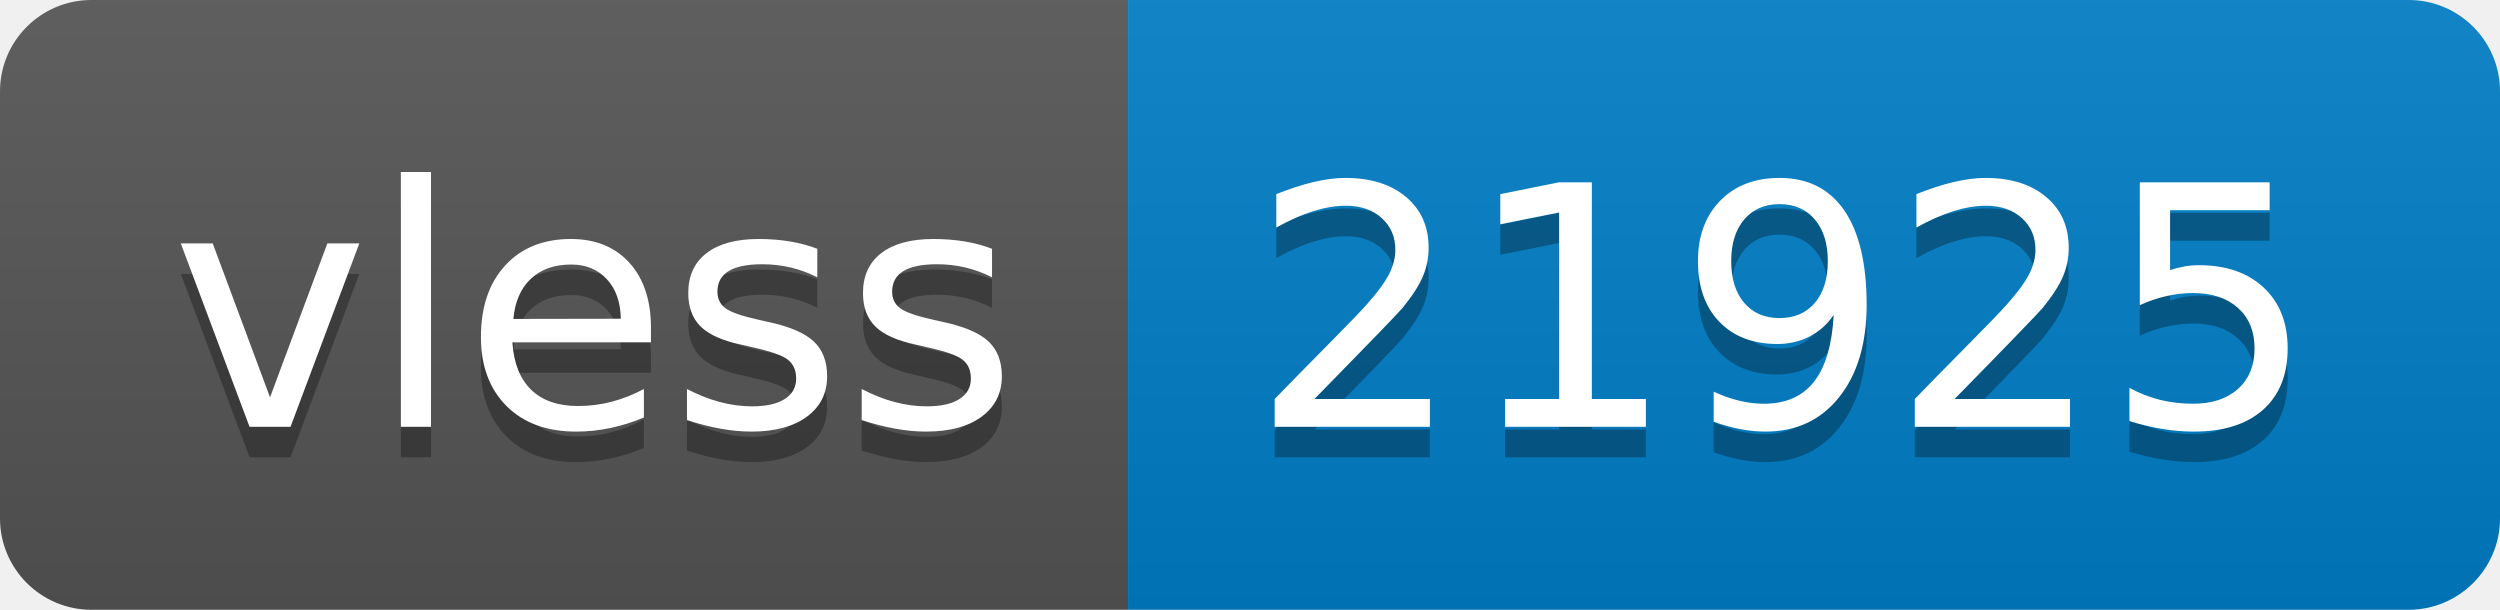
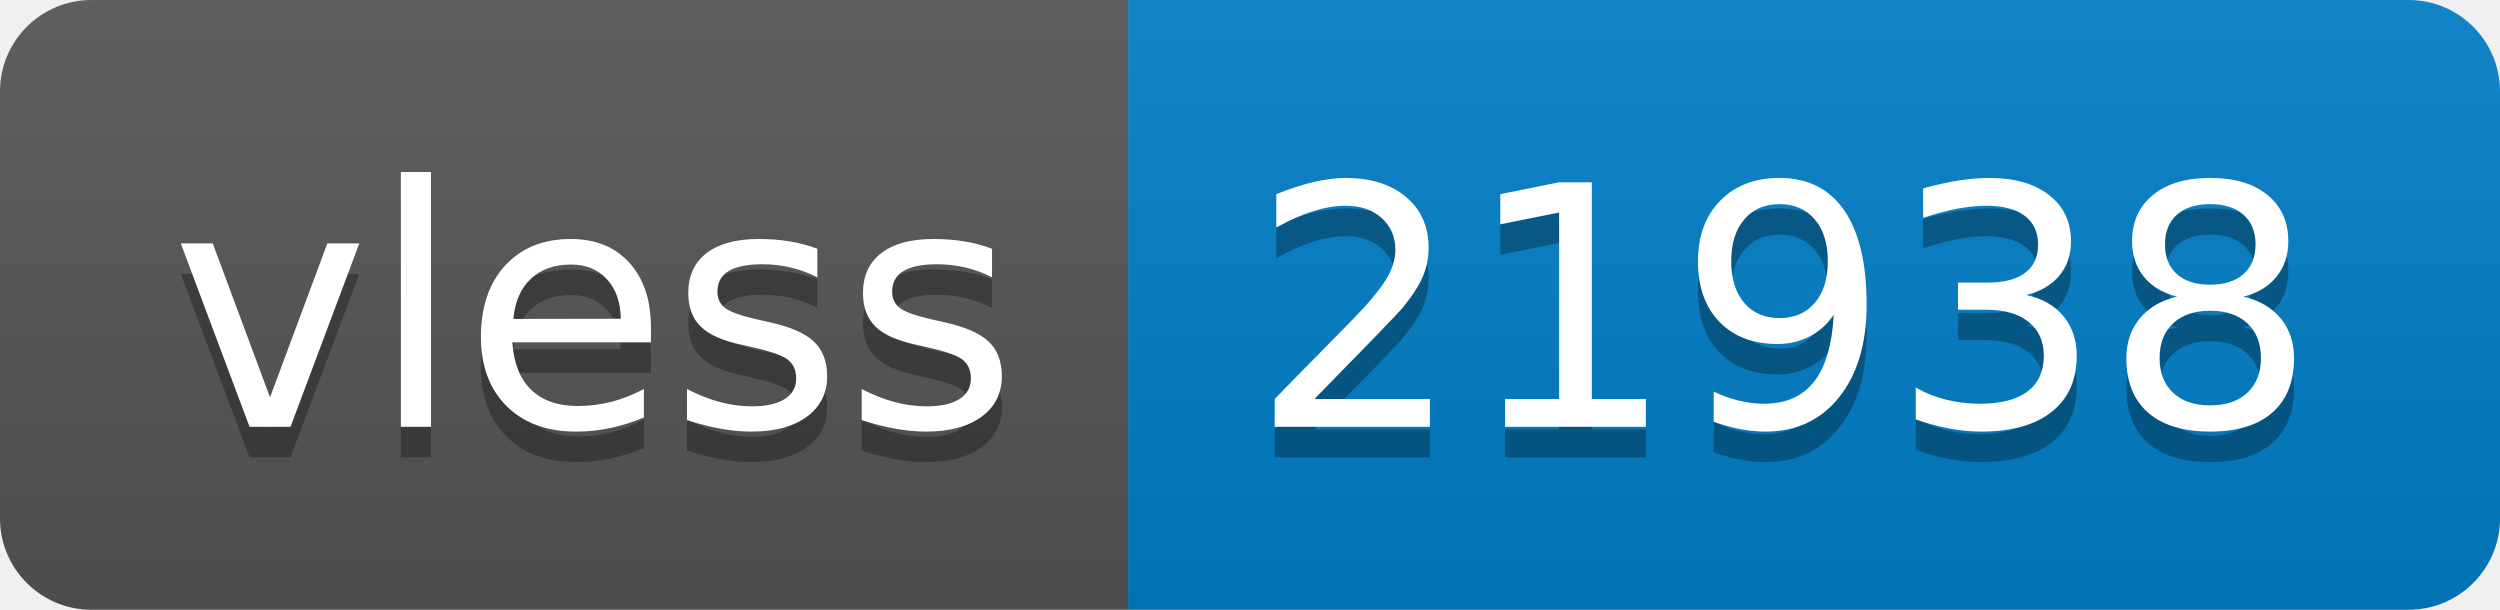
- <svg xmlns="http://www.w3.org/2000/svg" width="82" height="20" role="img" aria-label="vless: 21925">
+ <svg xmlns="http://www.w3.org/2000/svg" width="82" height="20" role="img" aria-label="vless: 21938">
  <linearGradient id="s" x2="0" y2="100%">
    <stop offset="0" stop-color="#bbb" stop-opacity=".1" />
    <stop offset="1" stop-opacity=".1" />
  </linearGradient>
  <clipPath id="r">
    <rect width="82" height="20" rx="3" fill="#fff" />
  </clipPath>
  <g clip-path="url(#r)">
    <rect width="37" height="20" fill="#555" />
    <rect x="37" width="45" height="20" fill="#007ec6" />
    <rect width="82" height="20" fill="url(#s)" />
  </g>
  <g fill="#fff" text-anchor="middle" font-family="Verdana,Geneva,DejaVu Sans,sans-serif" text-rendering="geometricPrecision" font-size="110">
    <text aria-hidden="true" x="195" y="150" fill="#010101" fill-opacity=".3" transform="scale(.1)" textLength="270">vless</text>
    <text x="195" y="140" transform="scale(.1)" fill="#fff" textLength="270">vless</text>
-     <text aria-hidden="true" x="585" y="150" fill="#010101" fill-opacity=".3" transform="scale(.1)" textLength="350">21925</text>
-     <text x="585" y="140" transform="scale(.1)" fill="#fff" textLength="350">21925</text>
+     <text aria-hidden="true" x="585" y="150" fill="#010101" fill-opacity=".3" transform="scale(.1)" textLength="350">21938</text>
+     <text x="585" y="140" transform="scale(.1)" fill="#fff" textLength="350">21938</text>
  </g>
</svg>
